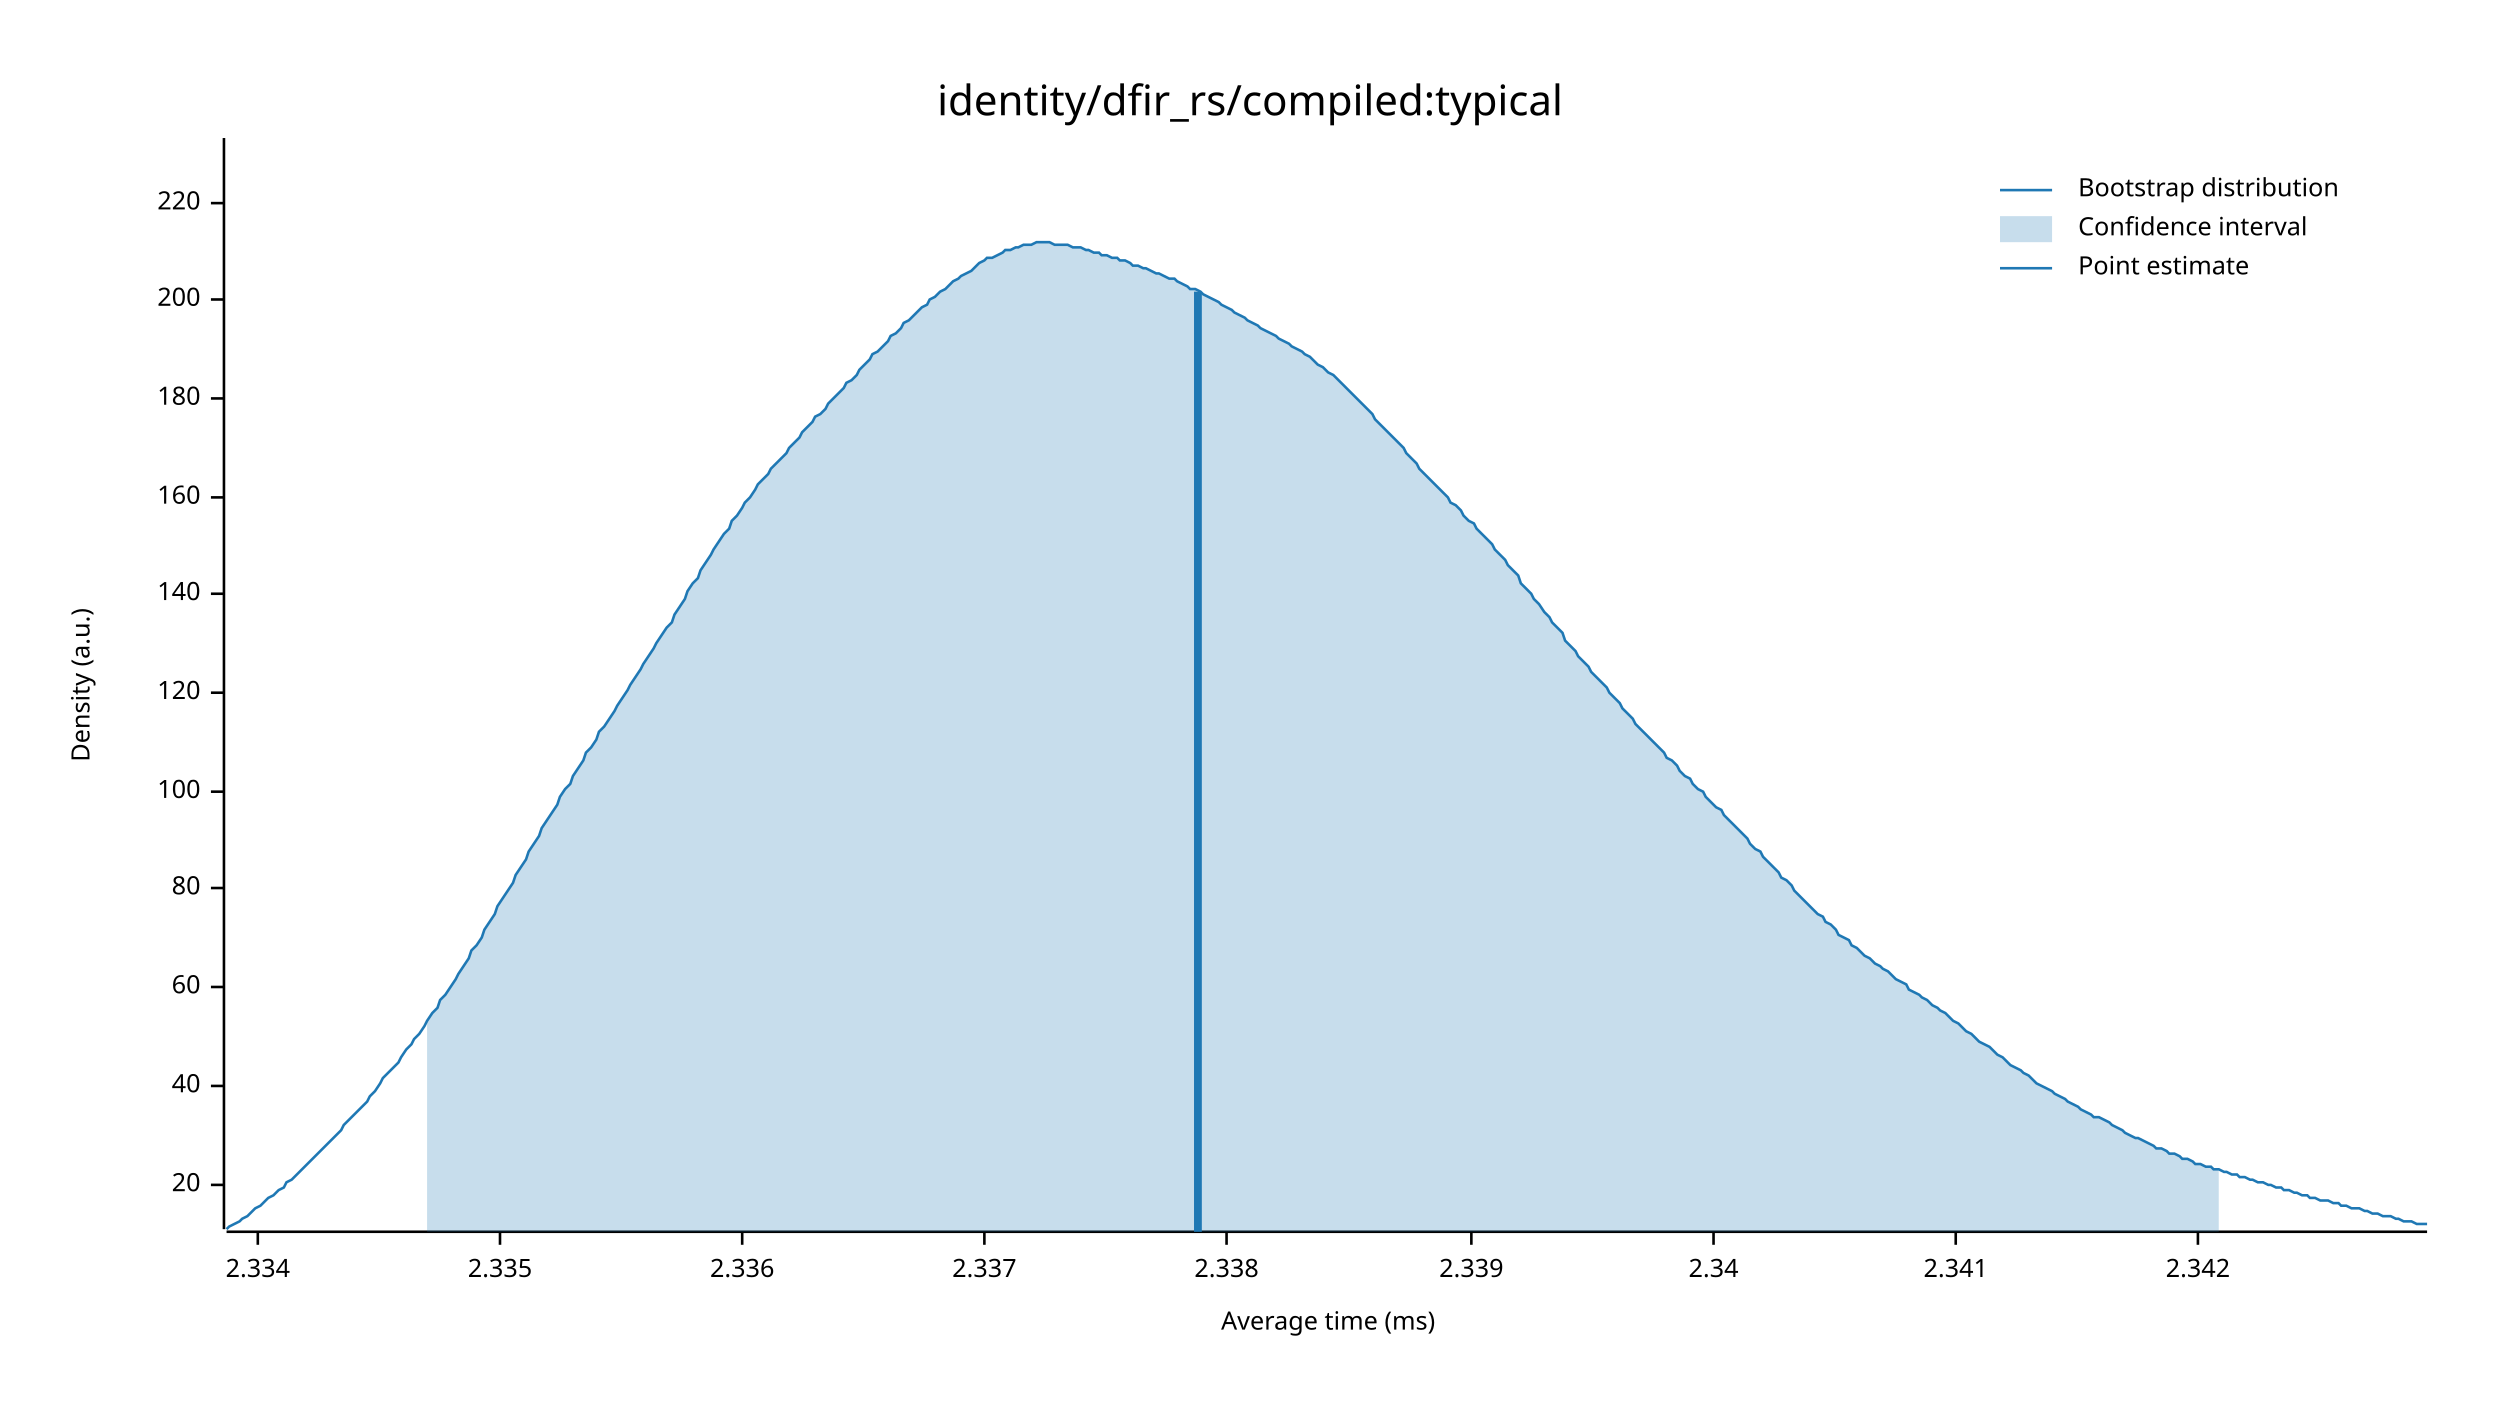
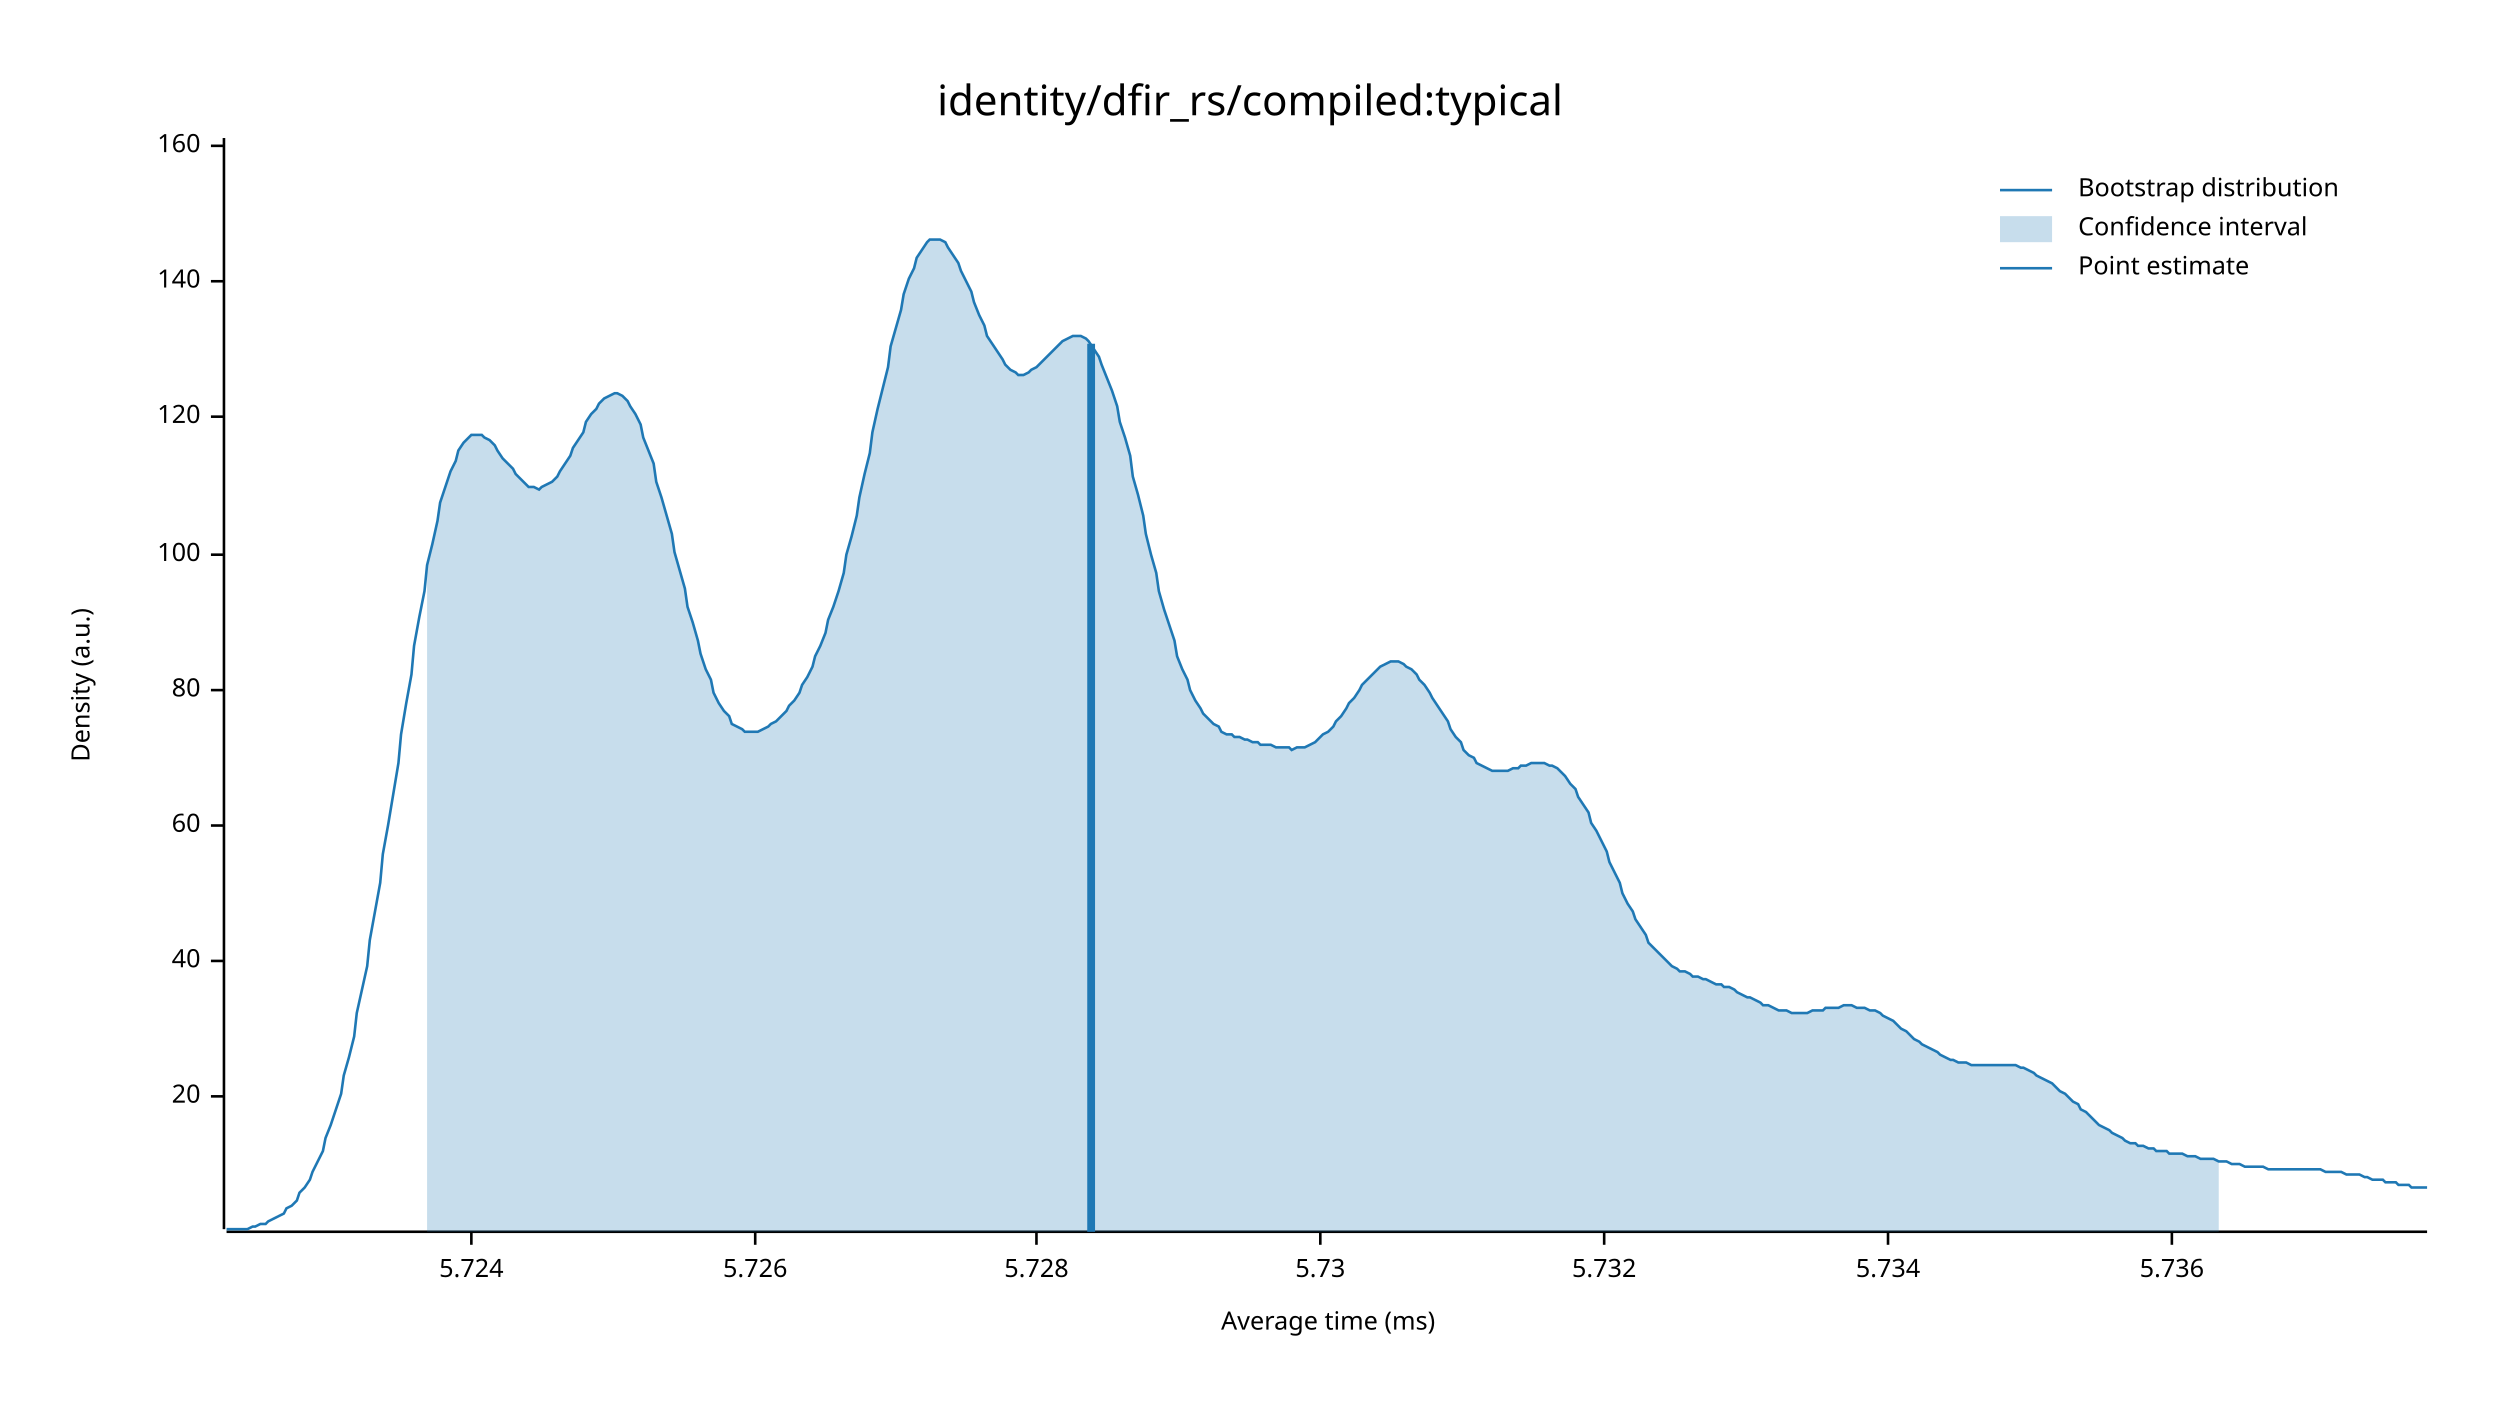
<svg xmlns="http://www.w3.org/2000/svg" width="960" height="540" viewBox="0 0 960 540">
  <text x="480" y="32" dy="0.76em" text-anchor="middle" font-family="sans-serif" font-size="16.129" opacity="1" fill="#000000">
identity/dfir_rs/compiled:typical
</text>
  <text x="27" y="263" dy="0.76em" text-anchor="middle" font-family="sans-serif" font-size="9.677" opacity="1" fill="#000000" transform="rotate(270, 27, 263)">
Density (a.u.)
</text>
  <text x="510" y="513" dy="-0.5ex" text-anchor="middle" font-family="sans-serif" font-size="9.677" opacity="1" fill="#000000">
Average time (ms)
</text>
  <polyline fill="none" opacity="1" stroke="#000000" stroke-width="1" points="86,53 86,472 " />
-   <text x="77" y="455" dy="0.5ex" text-anchor="end" font-family="sans-serif" font-size="9.677" opacity="1" fill="#000000">
+   <text x="77" y="421" dy="0.5ex" text-anchor="end" font-family="sans-serif" font-size="9.677" opacity="1" fill="#000000">
20
</text>
-   <polyline fill="none" opacity="1" stroke="#000000" stroke-width="1" points="81,455 86,455 " />
-   <text x="77" y="417" dy="0.5ex" text-anchor="end" font-family="sans-serif" font-size="9.677" opacity="1" fill="#000000">
+   <polyline fill="none" opacity="1" stroke="#000000" stroke-width="1" points="81,421 86,421 " />
+   <text x="77" y="369" dy="0.5ex" text-anchor="end" font-family="sans-serif" font-size="9.677" opacity="1" fill="#000000">
40
</text>
-   <polyline fill="none" opacity="1" stroke="#000000" stroke-width="1" points="81,417 86,417 " />
-   <text x="77" y="379" dy="0.5ex" text-anchor="end" font-family="sans-serif" font-size="9.677" opacity="1" fill="#000000">
+   <polyline fill="none" opacity="1" stroke="#000000" stroke-width="1" points="81,369 86,369 " />
+   <text x="77" y="317" dy="0.5ex" text-anchor="end" font-family="sans-serif" font-size="9.677" opacity="1" fill="#000000">
60
</text>
-   <polyline fill="none" opacity="1" stroke="#000000" stroke-width="1" points="81,379 86,379 " />
-   <text x="77" y="341" dy="0.5ex" text-anchor="end" font-family="sans-serif" font-size="9.677" opacity="1" fill="#000000">
+   <polyline fill="none" opacity="1" stroke="#000000" stroke-width="1" points="81,317 86,317 " />
+   <text x="77" y="265" dy="0.5ex" text-anchor="end" font-family="sans-serif" font-size="9.677" opacity="1" fill="#000000">
80
</text>
-   <polyline fill="none" opacity="1" stroke="#000000" stroke-width="1" points="81,341 86,341 " />
-   <text x="77" y="304" dy="0.5ex" text-anchor="end" font-family="sans-serif" font-size="9.677" opacity="1" fill="#000000">
+   <polyline fill="none" opacity="1" stroke="#000000" stroke-width="1" points="81,265 86,265 " />
+   <text x="77" y="213" dy="0.5ex" text-anchor="end" font-family="sans-serif" font-size="9.677" opacity="1" fill="#000000">
100
</text>
-   <polyline fill="none" opacity="1" stroke="#000000" stroke-width="1" points="81,304 86,304 " />
-   <text x="77" y="266" dy="0.5ex" text-anchor="end" font-family="sans-serif" font-size="9.677" opacity="1" fill="#000000">
+   <polyline fill="none" opacity="1" stroke="#000000" stroke-width="1" points="81,213 86,213 " />
+   <text x="77" y="160" dy="0.5ex" text-anchor="end" font-family="sans-serif" font-size="9.677" opacity="1" fill="#000000">
120
</text>
-   <polyline fill="none" opacity="1" stroke="#000000" stroke-width="1" points="81,266 86,266 " />
-   <text x="77" y="228" dy="0.5ex" text-anchor="end" font-family="sans-serif" font-size="9.677" opacity="1" fill="#000000">
+   <polyline fill="none" opacity="1" stroke="#000000" stroke-width="1" points="81,160 86,160 " />
+   <text x="77" y="108" dy="0.5ex" text-anchor="end" font-family="sans-serif" font-size="9.677" opacity="1" fill="#000000">
140
</text>
-   <polyline fill="none" opacity="1" stroke="#000000" stroke-width="1" points="81,228 86,228 " />
-   <text x="77" y="191" dy="0.5ex" text-anchor="end" font-family="sans-serif" font-size="9.677" opacity="1" fill="#000000">
+   <polyline fill="none" opacity="1" stroke="#000000" stroke-width="1" points="81,108 86,108 " />
+   <text x="77" y="56" dy="0.5ex" text-anchor="end" font-family="sans-serif" font-size="9.677" opacity="1" fill="#000000">
160
</text>
-   <polyline fill="none" opacity="1" stroke="#000000" stroke-width="1" points="81,191 86,191 " />
-   <text x="77" y="153" dy="0.5ex" text-anchor="end" font-family="sans-serif" font-size="9.677" opacity="1" fill="#000000">
- 180
+   <polyline fill="none" opacity="1" stroke="#000000" stroke-width="1" points="81,56 86,56 " />
+   <polyline fill="none" opacity="1" stroke="#000000" stroke-width="1" points="87,473 932,473 " />
+   <text x="181" y="483" dy="0.76em" text-anchor="middle" font-family="sans-serif" font-size="9.677" opacity="1" fill="#000000">
+ 5.724
</text>
-   <polyline fill="none" opacity="1" stroke="#000000" stroke-width="1" points="81,153 86,153 " />
-   <text x="77" y="115" dy="0.5ex" text-anchor="end" font-family="sans-serif" font-size="9.677" opacity="1" fill="#000000">
- 200
+   <polyline fill="none" opacity="1" stroke="#000000" stroke-width="1" points="181,473 181,478 " />
+   <text x="290" y="483" dy="0.76em" text-anchor="middle" font-family="sans-serif" font-size="9.677" opacity="1" fill="#000000">
+ 5.726
</text>
-   <polyline fill="none" opacity="1" stroke="#000000" stroke-width="1" points="81,115 86,115 " />
-   <text x="77" y="78" dy="0.5ex" text-anchor="end" font-family="sans-serif" font-size="9.677" opacity="1" fill="#000000">
- 220
+   <polyline fill="none" opacity="1" stroke="#000000" stroke-width="1" points="290,473 290,478 " />
+   <text x="398" y="483" dy="0.76em" text-anchor="middle" font-family="sans-serif" font-size="9.677" opacity="1" fill="#000000">
+ 5.728
</text>
-   <polyline fill="none" opacity="1" stroke="#000000" stroke-width="1" points="81,78 86,78 " />
-   <polyline fill="none" opacity="1" stroke="#000000" stroke-width="1" points="87,473 932,473 " />
-   <text x="99" y="483" dy="0.76em" text-anchor="middle" font-family="sans-serif" font-size="9.677" opacity="1" fill="#000000">
- 2.334
+   <polyline fill="none" opacity="1" stroke="#000000" stroke-width="1" points="398,473 398,478 " />
+   <text x="507" y="483" dy="0.76em" text-anchor="middle" font-family="sans-serif" font-size="9.677" opacity="1" fill="#000000">
+ 5.73
</text>
-   <polyline fill="none" opacity="1" stroke="#000000" stroke-width="1" points="99,473 99,478 " />
-   <text x="192" y="483" dy="0.76em" text-anchor="middle" font-family="sans-serif" font-size="9.677" opacity="1" fill="#000000">
- 2.335
+   <polyline fill="none" opacity="1" stroke="#000000" stroke-width="1" points="507,473 507,478 " />
+   <text x="616" y="483" dy="0.76em" text-anchor="middle" font-family="sans-serif" font-size="9.677" opacity="1" fill="#000000">
+ 5.732
</text>
-   <polyline fill="none" opacity="1" stroke="#000000" stroke-width="1" points="192,473 192,478 " />
-   <text x="285" y="483" dy="0.76em" text-anchor="middle" font-family="sans-serif" font-size="9.677" opacity="1" fill="#000000">
- 2.336
+   <polyline fill="none" opacity="1" stroke="#000000" stroke-width="1" points="616,473 616,478 " />
+   <text x="725" y="483" dy="0.76em" text-anchor="middle" font-family="sans-serif" font-size="9.677" opacity="1" fill="#000000">
+ 5.734
</text>
-   <polyline fill="none" opacity="1" stroke="#000000" stroke-width="1" points="285,473 285,478 " />
-   <text x="378" y="483" dy="0.76em" text-anchor="middle" font-family="sans-serif" font-size="9.677" opacity="1" fill="#000000">
- 2.337
+   <polyline fill="none" opacity="1" stroke="#000000" stroke-width="1" points="725,473 725,478 " />
+   <text x="834" y="483" dy="0.76em" text-anchor="middle" font-family="sans-serif" font-size="9.677" opacity="1" fill="#000000">
+ 5.736
</text>
-   <polyline fill="none" opacity="1" stroke="#000000" stroke-width="1" points="378,473 378,478 " />
-   <text x="471" y="483" dy="0.76em" text-anchor="middle" font-family="sans-serif" font-size="9.677" opacity="1" fill="#000000">
- 2.338
- </text>
-   <polyline fill="none" opacity="1" stroke="#000000" stroke-width="1" points="471,473 471,478 " />
-   <text x="565" y="483" dy="0.76em" text-anchor="middle" font-family="sans-serif" font-size="9.677" opacity="1" fill="#000000">
- 2.339
- </text>
-   <polyline fill="none" opacity="1" stroke="#000000" stroke-width="1" points="565,473 565,478 " />
-   <text x="658" y="483" dy="0.76em" text-anchor="middle" font-family="sans-serif" font-size="9.677" opacity="1" fill="#000000">
- 2.34
- </text>
-   <polyline fill="none" opacity="1" stroke="#000000" stroke-width="1" points="658,473 658,478 " />
-   <text x="751" y="483" dy="0.76em" text-anchor="middle" font-family="sans-serif" font-size="9.677" opacity="1" fill="#000000">
- 2.341
- </text>
-   <polyline fill="none" opacity="1" stroke="#000000" stroke-width="1" points="751,473 751,478 " />
-   <text x="844" y="483" dy="0.76em" text-anchor="middle" font-family="sans-serif" font-size="9.677" opacity="1" fill="#000000">
- 2.342
- </text>
-   <polyline fill="none" opacity="1" stroke="#000000" stroke-width="1" points="844,473 844,478 " />
-   <polyline fill="none" opacity="1" stroke="#1F78B4" stroke-width="1" points="87,472 88,471 90,470 92,469 93,468 95,467 97,465 98,464 100,463 102,461 103,460 105,459 107,457 109,456 110,454 112,453 114,451 115,450 117,448 119,446 120,445 122,443 124,441 125,440 127,438 129,436 131,434 132,432 134,430 136,428 137,427 139,425 141,423 142,421 144,419 146,416 147,414 149,412 151,410 153,408 154,406 156,403 158,401 159,399 161,397 163,394 164,392 166,389 168,387 169,384 171,382 173,379 175,376 176,374 178,371 180,368 181,365 183,363 185,360 186,357 188,354 190,351 191,348 193,345 195,342 197,339 198,336 200,333 202,330 203,327 205,324 207,321 208,318 210,315 212,312 214,309 215,306 217,303 219,301 220,298 222,295 224,292 225,289 227,287 229,284 230,281 232,279 234,276 236,273 237,271 239,268 241,265 242,263 244,260 246,257 247,255 249,252 251,249 252,247 254,244 256,241 258,239 259,236 261,233 263,230 264,227 266,224 268,222 269,219 271,216 273,213 274,211 276,208 278,205 280,203 281,200 283,198 285,195 286,193 288,191 290,188 291,186 293,184 295,182 296,180 298,178 300,176 302,174 303,172 305,170 307,168 308,166 310,164 312,162 313,160 315,159 317,157 318,155 320,153 322,151 324,149 325,147 327,146 329,144 330,142 332,140 334,138 335,136 337,135 339,133 341,131 342,129 344,128 346,126 347,124 349,123 351,121 352,120 354,118 356,117 357,115 359,114 361,112 363,111 364,110 366,108 368,107 369,106 371,105 373,104 374,103 376,101 378,100 379,99 381,99 383,98 385,97 386,96 388,96 390,95 391,95 393,94 395,94 396,94 398,93 400,93 401,93 403,93 405,94 407,94 408,94 410,94 412,95 413,95 415,95 417,96 418,96 420,97 422,97 423,98 425,98 427,99 429,99 430,100 432,100 434,101 435,102 437,102 439,103 440,103 442,104 444,105 445,105 447,106 449,107 451,107 452,108 454,109 456,110 457,111 459,111 461,112 462,113 464,114 466,115 468,116 469,117 471,118 473,119 474,120 476,121 478,122 479,123 481,124 483,125 484,126 486,127 488,128 490,129 491,130 493,131 495,132 496,133 498,134 500,135 501,136 503,137 505,139 506,140 508,141 510,143 512,144 513,145 515,147 517,149 518,150 520,152 522,154 523,155 525,157 527,159 528,161 530,163 532,165 534,167 535,168 537,170 539,172 540,174 542,176 544,178 545,180 547,182 549,184 550,185 552,187 554,189 556,191 557,193 559,194 561,196 562,198 564,200 566,201 567,203 569,205 571,207 573,209 574,211 576,213 578,215 579,217 581,219 583,221 584,224 586,226 588,228 589,230 591,232 593,235 595,237 596,239 598,241 600,243 601,246 603,248 605,250 606,252 608,254 610,256 611,258 613,260 615,262 617,264 618,266 620,268 622,270 623,272 625,274 627,276 628,278 630,280 632,282 633,283 635,285 637,287 639,289 640,291 642,292 644,294 645,296 647,298 649,299 650,301 652,303 654,304 655,306 657,308 659,310 661,311 662,313 664,315 666,317 667,318 669,320 671,322 672,324 674,326 676,327 677,329 679,331 681,333 683,335 684,337 686,338 688,340 689,342 691,344 693,346 694,347 696,349 698,351 700,352 701,354 703,355 705,357 706,359 708,360 710,361 711,363 713,364 715,366 716,367 718,368 720,370 722,371 723,372 725,373 727,375 728,376 730,377 732,378 733,380 735,381 737,382 738,383 740,384 742,386 744,387 745,388 747,389 749,391 750,392 752,393 754,395 755,396 757,397 759,399 760,400 762,401 764,402 766,404 767,405 769,406 771,408 772,409 774,410 776,411 777,412 779,413 781,415 782,416 784,417 786,418 788,419 789,420 791,421 793,422 794,423 796,424 798,425 799,426 801,427 803,428 804,429 806,429 808,430 810,431 811,432 813,433 815,434 816,435 818,436 820,437 821,437 823,438 825,439 827,440 828,441 830,441 832,442 833,443 835,443 837,444 838,445 840,445 842,446 843,447 845,447 847,448 849,448 850,449 852,449 854,450 855,450 857,451 859,451 860,452 862,452 864,453 865,453 867,454 869,454 871,455 872,455 874,456 876,456 877,457 879,457 881,458 882,458 884,459 886,459 887,460 889,460 891,461 893,461 894,461 896,462 898,462 899,463 901,463 903,464 904,464 906,464 908,465 909,465 911,466 913,466 915,467 916,467 918,467 920,468 921,468 923,469 925,469 926,469 928,470 930,470 932,470 " />
-   <polygon opacity="0.25" fill="#1F78B4" points="164,392 166,389 168,387 169,384 171,382 173,379 175,376 176,374 178,371 180,368 181,365 183,363 185,360 186,357 188,354 190,351 191,348 193,345 195,342 197,339 198,336 200,333 202,330 203,327 205,324 207,321 208,318 210,315 212,312 214,309 215,306 217,303 219,301 220,298 222,295 224,292 225,289 227,287 229,284 230,281 232,279 234,276 236,273 237,271 239,268 241,265 242,263 244,260 246,257 247,255 249,252 251,249 252,247 254,244 256,241 258,239 259,236 261,233 263,230 264,227 266,224 268,222 269,219 271,216 273,213 274,211 276,208 278,205 280,203 281,200 283,198 285,195 286,193 288,191 290,188 291,186 293,184 295,182 296,180 298,178 300,176 302,174 303,172 305,170 307,168 308,166 310,164 312,162 313,160 315,159 317,157 318,155 320,153 322,151 324,149 325,147 327,146 329,144 330,142 332,140 334,138 335,136 337,135 339,133 341,131 342,129 344,128 346,126 347,124 349,123 351,121 352,120 354,118 356,117 357,115 359,114 361,112 363,111 364,110 366,108 368,107 369,106 371,105 373,104 374,103 376,101 378,100 379,99 381,99 383,98 385,97 386,96 388,96 390,95 391,95 393,94 395,94 396,94 398,93 400,93 401,93 403,93 405,94 407,94 408,94 410,94 412,95 413,95 415,95 417,96 418,96 420,97 422,97 423,98 425,98 427,99 429,99 430,100 432,100 434,101 435,102 437,102 439,103 440,103 442,104 444,105 445,105 447,106 449,107 451,107 452,108 454,109 456,110 457,111 459,111 461,112 462,113 464,114 466,115 468,116 469,117 471,118 473,119 474,120 476,121 478,122 479,123 481,124 483,125 484,126 486,127 488,128 490,129 491,130 493,131 495,132 496,133 498,134 500,135 501,136 503,137 505,139 506,140 508,141 510,143 512,144 513,145 515,147 517,149 518,150 520,152 522,154 523,155 525,157 527,159 528,161 530,163 532,165 534,167 535,168 537,170 539,172 540,174 542,176 544,178 545,180 547,182 549,184 550,185 552,187 554,189 556,191 557,193 559,194 561,196 562,198 564,200 566,201 567,203 569,205 571,207 573,209 574,211 576,213 578,215 579,217 581,219 583,221 584,224 586,226 588,228 589,230 591,232 593,235 595,237 596,239 598,241 600,243 601,246 603,248 605,250 606,252 608,254 610,256 611,258 613,260 615,262 617,264 618,266 620,268 622,270 623,272 625,274 627,276 628,278 630,280 632,282 633,283 635,285 637,287 639,289 640,291 642,292 644,294 645,296 647,298 649,299 650,301 652,303 654,304 655,306 657,308 659,310 661,311 662,313 664,315 666,317 667,318 669,320 671,322 672,324 674,326 676,327 677,329 679,331 681,333 683,335 684,337 686,338 688,340 689,342 691,344 693,346 694,347 696,349 698,351 700,352 701,354 703,355 705,357 706,359 708,360 710,361 711,363 713,364 715,366 716,367 718,368 720,370 722,371 723,372 725,373 727,375 728,376 730,377 732,378 733,380 735,381 737,382 738,383 740,384 742,386 744,387 745,388 747,389 749,391 750,392 752,393 754,395 755,396 757,397 759,399 760,400 762,401 764,402 766,404 767,405 769,406 771,408 772,409 774,410 776,411 777,412 779,413 781,415 782,416 784,417 786,418 788,419 789,420 791,421 793,422 794,423 796,424 798,425 799,426 801,427 803,428 804,429 806,429 808,430 810,431 811,432 813,433 815,434 816,435 818,436 820,437 821,437 823,438 825,439 827,440 828,441 830,441 832,442 833,443 835,443 837,444 838,445 840,445 842,446 843,447 845,447 847,448 849,448 850,449 852,449 852,473 164,473 " />
-   <polyline fill="none" opacity="1" stroke="#1F78B4" stroke-width="3" points="460,473 460,112 " />
+   <polyline fill="none" opacity="1" stroke="#000000" stroke-width="1" points="834,473 834,478 " />
+   <polyline fill="none" opacity="1" stroke="#1F78B4" stroke-width="1" points="87,472 88,472 90,472 92,472 93,472 95,472 97,471 98,471 100,470 102,470 103,469 105,468 107,467 109,466 110,464 112,463 114,461 115,458 117,456 119,453 120,450 122,446 124,442 125,437 127,432 129,426 131,420 132,413 134,406 136,398 137,389 139,380 141,371 142,361 144,350 146,339 147,328 149,317 151,305 153,293 154,282 156,270 158,259 159,248 161,237 163,227 164,217 166,209 168,200 169,193 171,187 173,181 175,177 176,173 178,170 180,168 181,167 183,167 185,167 186,168 188,169 190,171 191,173 193,176 195,178 197,180 198,182 200,184 202,186 203,187 205,187 207,188 208,187 210,186 212,185 214,183 215,181 217,178 219,175 220,172 222,169 224,166 225,162 227,159 229,157 230,155 232,153 234,152 236,151 237,151 239,152 241,154 242,156 244,159 246,163 247,168 249,173 251,178 252,185 254,191 256,198 258,205 259,212 261,219 263,226 264,233 266,239 268,246 269,251 271,257 273,261 274,266 276,270 278,273 280,275 281,278 283,279 285,280 286,281 288,281 290,281 291,281 293,280 295,279 296,278 298,277 300,275 302,273 303,271 305,269 307,266 308,263 310,260 312,256 313,252 315,248 317,243 318,238 320,233 322,227 324,220 325,213 327,206 329,198 330,191 332,182 334,174 335,166 337,157 339,149 341,141 342,133 344,126 346,119 347,113 349,107 351,103 352,99 354,96 356,93 357,92 359,92 361,92 363,93 364,95 366,98 368,101 369,104 371,108 373,112 374,116 376,121 378,125 379,129 381,132 383,135 385,138 386,140 388,142 390,143 391,144 393,144 395,143 396,142 398,141 400,139 401,138 403,136 405,134 407,132 408,131 410,130 412,129 413,129 415,129 417,130 418,131 420,134 422,137 423,140 425,145 427,150 429,156 430,162 432,168 434,175 435,183 437,190 439,198 440,205 442,213 444,220 445,227 447,234 449,240 451,246 452,252 454,257 456,261 457,265 459,269 461,272 462,274 464,276 466,278 468,279 469,281 471,282 473,282 474,283 476,283 478,284 479,284 481,285 483,285 484,286 486,286 488,286 490,287 491,287 493,287 495,287 496,288 498,287 500,287 501,287 503,286 505,285 506,284 508,282 510,281 512,279 513,277 515,275 517,272 518,270 520,268 522,265 523,263 525,261 527,259 528,258 530,256 532,255 534,254 535,254 537,254 539,255 540,256 542,257 544,259 545,261 547,263 549,266 550,268 552,271 554,274 556,277 557,280 559,283 561,285 562,288 564,290 566,291 567,293 569,294 571,295 573,296 574,296 576,296 578,296 579,296 581,295 583,295 584,294 586,294 588,293 589,293 591,293 593,293 595,294 596,294 598,295 600,297 601,298 603,301 605,303 606,306 608,309 610,312 611,316 613,319 615,323 617,327 618,331 620,335 622,339 623,343 625,347 627,350 628,353 630,356 632,359 633,362 635,364 637,366 639,368 640,369 642,371 644,372 645,373 647,373 649,374 650,375 652,375 654,376 655,376 657,377 659,378 661,378 662,379 664,379 666,380 667,381 669,382 671,383 672,383 674,384 676,385 677,386 679,386 681,387 683,388 684,388 686,388 688,389 689,389 691,389 693,389 694,389 696,388 698,388 700,388 701,387 703,387 705,387 706,387 708,386 710,386 711,386 713,387 715,387 716,387 718,388 720,388 722,389 723,390 725,391 727,392 728,393 730,395 732,396 733,397 735,399 737,400 738,401 740,402 742,403 744,404 745,405 747,406 749,407 750,407 752,408 754,408 755,408 757,409 759,409 760,409 762,409 764,409 766,409 767,409 769,409 771,409 772,409 774,409 776,410 777,410 779,411 781,412 782,413 784,414 786,415 788,416 789,417 791,419 793,420 794,421 796,423 798,424 799,426 801,427 803,429 804,430 806,432 808,433 810,434 811,435 813,436 815,437 816,438 818,439 820,439 821,440 823,440 825,441 827,441 828,442 830,442 832,442 833,443 835,443 837,443 838,443 840,444 842,444 843,444 845,445 847,445 849,445 850,445 852,446 854,446 855,446 857,447 859,447 860,447 862,448 864,448 865,448 867,448 869,448 871,449 872,449 874,449 876,449 877,449 879,449 881,449 882,449 884,449 886,449 887,449 889,449 891,449 893,450 894,450 896,450 898,450 899,450 901,451 903,451 904,451 906,451 908,452 909,452 911,453 913,453 915,453 916,454 918,454 920,454 921,455 923,455 925,455 926,456 928,456 930,456 932,456 " />
+   <polygon opacity="0.25" fill="#1F78B4" points="164,217 166,209 168,200 169,193 171,187 173,181 175,177 176,173 178,170 180,168 181,167 183,167 185,167 186,168 188,169 190,171 191,173 193,176 195,178 197,180 198,182 200,184 202,186 203,187 205,187 207,188 208,187 210,186 212,185 214,183 215,181 217,178 219,175 220,172 222,169 224,166 225,162 227,159 229,157 230,155 232,153 234,152 236,151 237,151 239,152 241,154 242,156 244,159 246,163 247,168 249,173 251,178 252,185 254,191 256,198 258,205 259,212 261,219 263,226 264,233 266,239 268,246 269,251 271,257 273,261 274,266 276,270 278,273 280,275 281,278 283,279 285,280 286,281 288,281 290,281 291,281 293,280 295,279 296,278 298,277 300,275 302,273 303,271 305,269 307,266 308,263 310,260 312,256 313,252 315,248 317,243 318,238 320,233 322,227 324,220 325,213 327,206 329,198 330,191 332,182 334,174 335,166 337,157 339,149 341,141 342,133 344,126 346,119 347,113 349,107 351,103 352,99 354,96 356,93 357,92 359,92 361,92 363,93 364,95 366,98 368,101 369,104 371,108 373,112 374,116 376,121 378,125 379,129 381,132 383,135 385,138 386,140 388,142 390,143 391,144 393,144 395,143 396,142 398,141 400,139 401,138 403,136 405,134 407,132 408,131 410,130 412,129 413,129 415,129 417,130 418,131 420,134 422,137 423,140 425,145 427,150 429,156 430,162 432,168 434,175 435,183 437,190 439,198 440,205 442,213 444,220 445,227 447,234 449,240 451,246 452,252 454,257 456,261 457,265 459,269 461,272 462,274 464,276 466,278 468,279 469,281 471,282 473,282 474,283 476,283 478,284 479,284 481,285 483,285 484,286 486,286 488,286 490,287 491,287 493,287 495,287 496,288 498,287 500,287 501,287 503,286 505,285 506,284 508,282 510,281 512,279 513,277 515,275 517,272 518,270 520,268 522,265 523,263 525,261 527,259 528,258 530,256 532,255 534,254 535,254 537,254 539,255 540,256 542,257 544,259 545,261 547,263 549,266 550,268 552,271 554,274 556,277 557,280 559,283 561,285 562,288 564,290 566,291 567,293 569,294 571,295 573,296 574,296 576,296 578,296 579,296 581,295 583,295 584,294 586,294 588,293 589,293 591,293 593,293 595,294 596,294 598,295 600,297 601,298 603,301 605,303 606,306 608,309 610,312 611,316 613,319 615,323 617,327 618,331 620,335 622,339 623,343 625,347 627,350 628,353 630,356 632,359 633,362 635,364 637,366 639,368 640,369 642,371 644,372 645,373 647,373 649,374 650,375 652,375 654,376 655,376 657,377 659,378 661,378 662,379 664,379 666,380 667,381 669,382 671,383 672,383 674,384 676,385 677,386 679,386 681,387 683,388 684,388 686,388 688,389 689,389 691,389 693,389 694,389 696,388 698,388 700,388 701,387 703,387 705,387 706,387 708,386 710,386 711,386 713,387 715,387 716,387 718,388 720,388 722,389 723,390 725,391 727,392 728,393 730,395 732,396 733,397 735,399 737,400 738,401 740,402 742,403 744,404 745,405 747,406 749,407 750,407 752,408 754,408 755,408 757,409 759,409 760,409 762,409 764,409 766,409 767,409 769,409 771,409 772,409 774,409 776,410 777,410 779,411 781,412 782,413 784,414 786,415 788,416 789,417 791,419 793,420 794,421 796,423 798,424 799,426 801,427 803,429 804,430 806,432 808,433 810,434 811,435 813,436 815,437 816,438 818,439 820,439 821,440 823,440 825,441 827,441 828,442 830,442 832,442 833,443 835,443 837,443 838,443 840,444 842,444 843,444 845,445 847,445 849,445 850,445 852,446 852,473 164,473 " />
+   <polyline fill="none" opacity="1" stroke="#1F78B4" stroke-width="3" points="419,473 419,132 " />
  <text x="798" y="68" dy="0.76em" text-anchor="start" font-family="sans-serif" font-size="9.677" opacity="1" fill="#000000">
Bootstrap distribution
</text>
  <text x="798" y="83" dy="0.76em" text-anchor="start" font-family="sans-serif" font-size="9.677" opacity="1" fill="#000000">
Confidence interval
</text>
  <text x="798" y="98" dy="0.76em" text-anchor="start" font-family="sans-serif" font-size="9.677" opacity="1" fill="#000000">
Point estimate
</text>
  <polyline fill="none" opacity="1" stroke="#1F78B4" stroke-width="1" points="768,73 788,73 " />
  <rect x="768" y="83" width="20" height="10" opacity="0.25" fill="#1F78B4" stroke="none" />
  <polyline fill="none" opacity="1" stroke="#1F78B4" stroke-width="1" points="768,103 788,103 " />
</svg>
